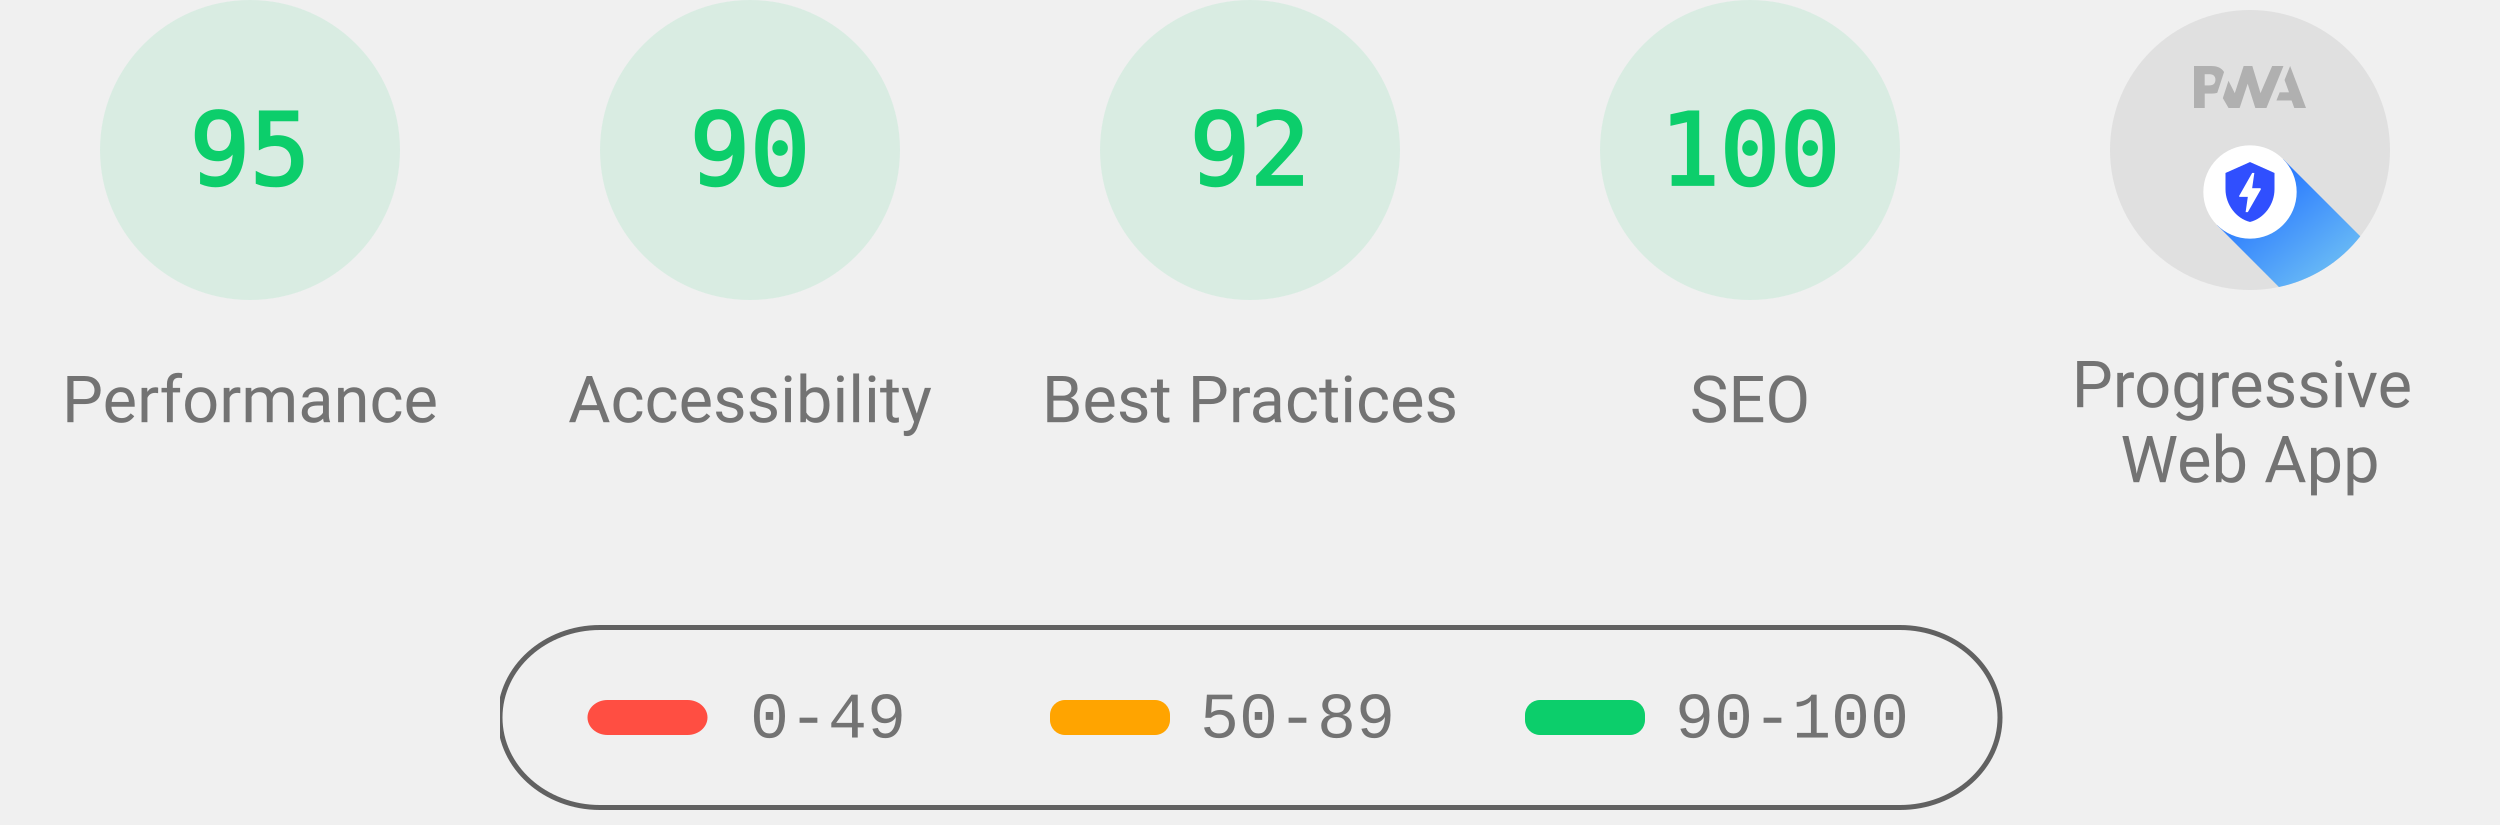
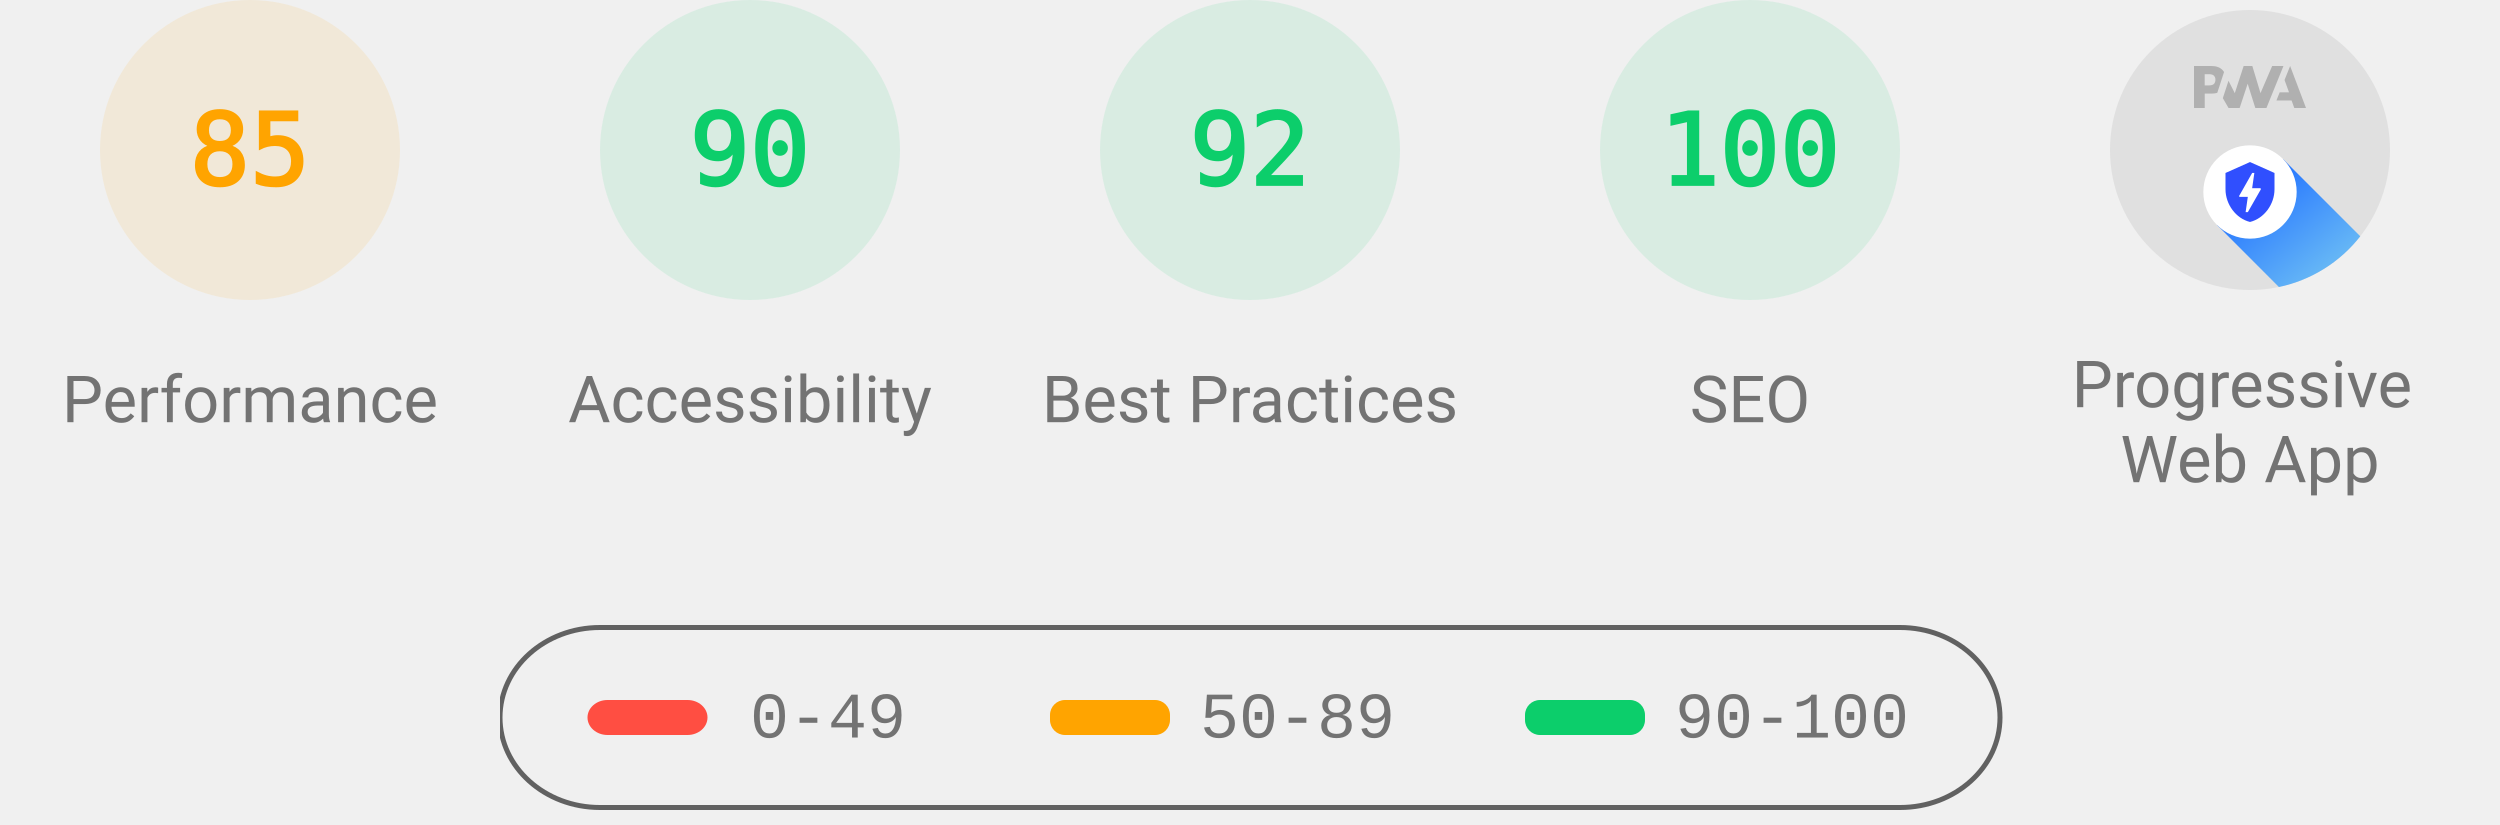
<svg xmlns="http://www.w3.org/2000/svg" class="theme--agnostic" fill="none" width="1000" height="330">
  <style>
			.gauge-base {
				opacity: 0.1
			}

			.gauge-arc {
				fill: none;
				animation-delay: 250ms;
				stroke-linecap: round;
				transform: rotate(-90deg);
				transform-origin: 100px 60px;
				animation: load-gauge 1s ease forwards
			}

			.guage-text {
				font-size: 40px;
				font-family: monospace;
				text-align: center
			}

			.guage-red {
				color: #ff4e42;
				fill: #ff4e42;
				stroke: #ff4e42
			}
			.guage-orange {
				color: #ffa400;
				fill: #ffa400;
				stroke: #ffa400
			}
			.guage-green {
				color: #0cce6b;
				fill: #0cce6b;
				stroke: #0cce6b
			}
			.theme--agnostic .guage-undefined {
				color: #5c5c5c;
				fill: #5c5c5c;
				stroke: #5c5c5c
			}
			.theme--light .guage-undefined {
				color: #1e1e1e;
				fill: #1e1e1e;
				stroke: #1e1e1e
			}
			.theme--dark .guage-undefined {
				color: #f5f5f5;
				fill: #f5f5f5;
				stroke: #f5f5f5
			}

			.guage-title {
				stroke: none;
				font-size: 26px;
				line-height: 26px;
				font-family: Roboto, Halvetica, Arial, sans-serif
			}
			.metric.guage-title {
				font-family: 'Courier New', Courier, monospace
			}
			.theme--agnostic .guage-title {
				color: #737373;
				fill: #737373
			}
			.theme--light .guage-title {
				color: #212121;
				fill: #212121
			}
			.theme--dark .guage-title {
				color: #f5f5f5;
				fill: #f5f5f5
			}

			@keyframes load-gauge {
				from {
					stroke-dasharray: 0 352.858
				}
			}
			.lh-gauge--pwa__disc {
				fill: #e0e0e0
			}
			.lh-gauge--pwa__logo {
				position: relative;
				fill: #b0b0b0
			}
			.lh-gauge--pwa__invisible {
				display: none
			}
			.lh-gauge--pwa__visible {
				display: inline
			}
			.guage-invisible {
				display: none
			}
			.lh-gauge--pwa__logo--primary-color {
				fill: #304ffe
			}
			.theme--agnostic .lh-gauge--pwa__logo--secondary-color {
				fill: #787878
			}
			.theme--light .lh-gauge--pwa__logo--secondary-color {
				fill: #3d3d3d
			}
			.theme--dark .lh-gauge--pwa__logo--secondary-color {
				fill: #d8b6b6
			}
			.theme--light #svg_2 {
				stroke: #00000022
			}
			.theme--agnostic #svg_2 {
				stroke: #616161
			}
			.theme--light #svg_2 {
				stroke: #00000022
			}
			.theme--dark #svg_2 {
				stroke: #f5f5f566
			}
		</style>
-   <svg class="guage-div guage-perf guage-green" viewBox="0 0 200 200" width="200" height="200" x="0" y="0">
-     <circle class="gauge-base" r="56" cx="100" cy="60" stroke-width="8" />
-     <circle class="gauge-arc guage-arc-1" r="56" cx="100" cy="60" stroke-width="8" style="stroke-dasharray: 334.265, 351.858;" />
-     <text class="guage-text" x="100px" y="60px" alignment-baseline="central" dominant-baseline="central" text-anchor="middle">95</text>
+   <svg class="guage-div guage-perf guage-orange" viewBox="0 0 200 200" width="200" height="200" x="0" y="0">
+     <circle class="gauge-base" r="56" cx="100" cy="60" stroke-width="8" />
+     <circle class="gauge-arc guage-arc-1" r="56" cx="100" cy="60" stroke-width="8" style="stroke-dasharray: 299.079, 351.858;" />
+     <text class="guage-text" x="100px" y="60px" alignment-baseline="central" dominant-baseline="central" text-anchor="middle">85</text>
    <text class="guage-title" x="100px" y="160px" alignment-baseline="central" dominant-baseline="central" text-anchor="middle">Performance</text>
  </svg>,<svg class="guage-div guage-perf guage-green" viewBox="0 0 200 200" width="200" height="200" x="200" y="0">
    <circle class="gauge-base" r="56" cx="100" cy="60" stroke-width="8" />
    <circle class="gauge-arc guage-arc-1" r="56" cx="100" cy="60" stroke-width="8" style="stroke-dasharray: 316.672, 351.858;" />
    <text class="guage-text" x="100px" y="60px" alignment-baseline="central" dominant-baseline="central" text-anchor="middle">90</text>
    <text class="guage-title" x="100px" y="160px" alignment-baseline="central" dominant-baseline="central" text-anchor="middle">Accessibility</text>
  </svg>,<svg class="guage-div guage-perf guage-green" viewBox="0 0 200 200" width="200" height="200" x="400" y="0">
    <circle class="gauge-base" r="56" cx="100" cy="60" stroke-width="8" />
    <circle class="gauge-arc guage-arc-1" r="56" cx="100" cy="60" stroke-width="8" style="stroke-dasharray: 323.709, 351.858;" />
    <text class="guage-text" x="100px" y="60px" alignment-baseline="central" dominant-baseline="central" text-anchor="middle">92</text>
    <text class="guage-title" x="100px" y="160px" alignment-baseline="central" dominant-baseline="central" text-anchor="middle">Best Practices</text>
  </svg>,<svg class="guage-div guage-perf guage-green" viewBox="0 0 200 200" width="200" height="200" x="600" y="0">
    <circle class="gauge-base" r="56" cx="100" cy="60" stroke-width="8" />
    <circle class="gauge-arc guage-arc-1" r="56" cx="100" cy="60" stroke-width="8" style="stroke-dasharray: 351.858, 351.858;" />
    <text class="guage-text" x="100px" y="60px" alignment-baseline="central" dominant-baseline="central" text-anchor="middle">100</text>
    <text class="guage-title" x="100px" y="160px" alignment-baseline="central" dominant-baseline="central" text-anchor="middle">SEO</text>
  </svg>,<svg class="guage-div guage-pwa" viewBox="0 0 200 200" width="200" height="200" x="800" y="0">
    <svg viewBox="0 0 60 60" width="112" height="112" x="44" y="4">
      <defs>
        <linearGradient id="lh-gauge--pwa__check-circle__gradient-0" x1="50%" y1="0%" x2="50%" y2="100%">
          <stop stop-color="#00C852" offset="0%" />
          <stop stop-color="#009688" offset="100%" />
        </linearGradient>
        <linearGradient id="lh-gauge--pwa__installable__shadow-gradient-0" x1="76.056%" x2="24.111%" y1="82.995%" y2="24.735%">
          <stop stop-color="#A5D6A7" offset="0%" />
          <stop stop-color="#80CBC4" offset="100%" />
        </linearGradient>
        <linearGradient id="lh-gauge--pwa__fast-reliable__shadow-gradient-0" x1="76.056%" y1="82.995%" x2="25.678%" y2="26.493%">
          <stop stop-color="#64B5F6" offset="0%" />
          <stop stop-color="#2979FF" offset="100%" />
        </linearGradient>
        <g id="lh-gauge--pwa__fast-reliable-badge-0">
          <circle fill="#FFFFFF" cx="10" cy="10" r="10" />
          <path fill="#304FFE" d="M10 3.58l5.25 2.34v3.5c0 3.23-2.24 6.26-5.25 7-3.01-.74-5.25-3.77-5.25-7v-3.5L10 3.58zm-.47 10.74l2.76-4.83.03-.07c.04-.08 0-.24-.22-.24h-1.64l.47-3.26h-.47l-2.7 4.77c-.02.01.05-.1-.04.05-.09.16-.1.31.18.31h1.63l-.47 3.27h.47z" />
        </g>
        <g id="lh-gauge--pwa__installable-badge-0">
          <circle fill="#FFFFFF" cx="10" cy="10" r="10" />
          <path fill="#009688" d="M10 4.167A5.835 5.835 0 0 0 4.167 10 5.835 5.835 0 0 0 10 15.833 5.835 5.835 0 0 0 15.833 10 5.835 5.835 0 0 0 10 4.167zm2.917 6.416h-2.334v2.334H9.417v-2.334H7.083V9.417h2.334V7.083h1.166v2.334h2.334v1.166z" />
        </g>
      </defs>
      <g stroke="none" fill-rule="nonzero">
        <circle class="lh-gauge--pwa__disc" cx="30" cy="30" r="30" />
        <g class="lh-gauge--pwa__logo">
          <path d="M35.66 19.39l.7-1.75h2L37.4 15 38.6 12l3.4 9h-2.51l-.58-1.61z" />
          <path d="M33.52 21l3.65-9h-2.42l-2.5 5.82L30.5 12h-1.86l-1.9 5.82-1.35-2.65-1.21 3.72L25.4 21h2.38l1.72-5.2 1.64 5.2z" />
          <path fill-rule="nonzero" d="M20.3 17.91h1.48c.45 0 .85-.05 1.2-.15l.39-1.18 1.07-3.3a2.64 2.64 0 0 0-.28-.37c-.55-.6-1.36-.91-2.42-.91H18v9h2.3V17.9zm1.96-3.84c.22.22.33.5.33.87 0 .36-.1.65-.29.87-.2.23-.59.35-1.15.35h-.86v-2.41h.87c.52 0 .89.1 1.1.32z" />
        </g>
        <rect class="lh-gauge--pwa__component lh-gauge--pwa__na-line lh-gauge--pwa__invisible" fill="#FFFFFF" x="20" y="32" width="20" height="4" rx="2" />
        <g class="lh-gauge--pwa__component lh-gauge--pwa__fast-reliable-badge lh-gauge--pwa__visible" transform="translate(20, 29)">
          <path fill="url(#lh-gauge--pwa__fast-reliable__shadow-gradient-0)" d="M33.63 19.49A30 30 0 0 1 16.2 30.36L3 17.14 17.14 3l16.49 16.49z" />
          <use href="#lh-gauge--pwa__fast-reliable-badge-0" />
        </g>
        <g class="lh-gauge--pwa__component lh-gauge--pwa__installable-badge lh-gauge--pwa__invisible" transform="translate(20, 29)">
          <path fill="url(#lh-gauge--pwa__installable__shadow-gradient-0)" d="M33.629 19.487c-4.272 5.453-10.391 9.39-17.415 10.869L3 17.142 17.142 3 33.63 19.487z" />
          <use href="#lh-gauge--pwa__installable-badge-0" />
        </g>
        <g class="lh-gauge--pwa__component lh-gauge--pwa__fast-reliable-installable-badges lh-gauge--pwa__invisible">
          <g transform="translate(8, 29)">
            <path fill="url(#lh-gauge--pwa__fast-reliable__shadow-gradient-0)" d="M16.321 30.463L3 17.143 17.142 3l22.365 22.365A29.864 29.864 0 0 1 22 31c-1.942 0-3.84-.184-5.679-.537z" />
            <use href="#lh-gauge--pwa__fast-reliable-badge-0" />
          </g>
          <g transform="translate(32, 29)">
            <path fill="url(#lh-gauge--pwa__installable__shadow-gradient-0)" d="M25.982 11.84a30.107 30.107 0 0 1-13.08 15.203L3 17.143 17.142 3l8.84 8.84z" />
            <use href="#lh-gauge--pwa__installable-badge-0" />
          </g>
        </g>
        <g class="lh-gauge--pwa__component lh-gauge--pwa__check-circle lh-gauge--pwa__invisible" transform="translate(18, 28)">
          <circle fill="#FFFFFF" cx="12" cy="12" r="12" />
          <path fill="url(#lh-gauge--pwa__check-circle__gradient-0)" d="M12 2a10 10 0 1 0 0 20 10 10 0 0 0 0-20zm-2 15l-5-5 1.41-1.41L10 14.17l7.59-7.59L19 8l-9 9z" />
        </g>
      </g>
    </svg>
    <text class="guage-title" y="160px" alignment-baseline="central" dominant-baseline="central" text-anchor="middle">
      <tspan x="100px" dy="-6px">Progressive</tspan>
      <tspan x="100px" dy="30px">Web App</tspan>
    </text>
  </svg>
  <svg width="604" height="76" x="200" y="250">
    <g>
      <rect fill="none" id="canvas_background" height="80" width="604" y="-1" x="-1" />
      <g display="none" overflow="visible" y="0" x="0" height="100%" width="100%" id="canvasGrid">
        <rect fill="url(#gridpattern)" stroke-width="0" y="0" x="0" height="100%" width="100%" />
      </g>
    </g>
    <g>
      <rect fill-opacity="0" stroke-width="2" rx="40" id="svg_2" height="72" width="600" y="1" x="0" fill="#000000" />
      <rect stroke="#000" rx="8" id="svg_3" height="14" width="48" y="30" x="35" stroke-opacity="null" stroke-width="0" fill="#ff4e42" />
      <rect stroke="#000" rx="6" id="svg_4" height="14" width="48" y="30" x="220" stroke-opacity="null" stroke-width="0" fill="#ffa400" />
      <rect stroke="#000" rx="6" id="svg_5" height="14" width="48" y="30" x="410" stroke-opacity="null" stroke-width="0" fill="#0cce6b" />
      <text class="metric guage-title" xml:space="preserve" text-anchor="start" font-size="26" id="svg_6" y="45" x="100" stroke-opacity="null" stroke-width="0" stroke="#000">0-49</text>
      <text class="metric guage-title" xml:space="preserve" text-anchor="start" font-size="26" id="svg_7" y="45" x="280" stroke-opacity="null" stroke-width="0" stroke="#000">50-89</text>
      <text class="metric guage-title" xml:space="preserve" text-anchor="start" font-size="26" id="svg_8" y="45" x="470" stroke-opacity="null" stroke-width="0" stroke="#000">90-100</text>
    </g>
  </svg>
</svg>
